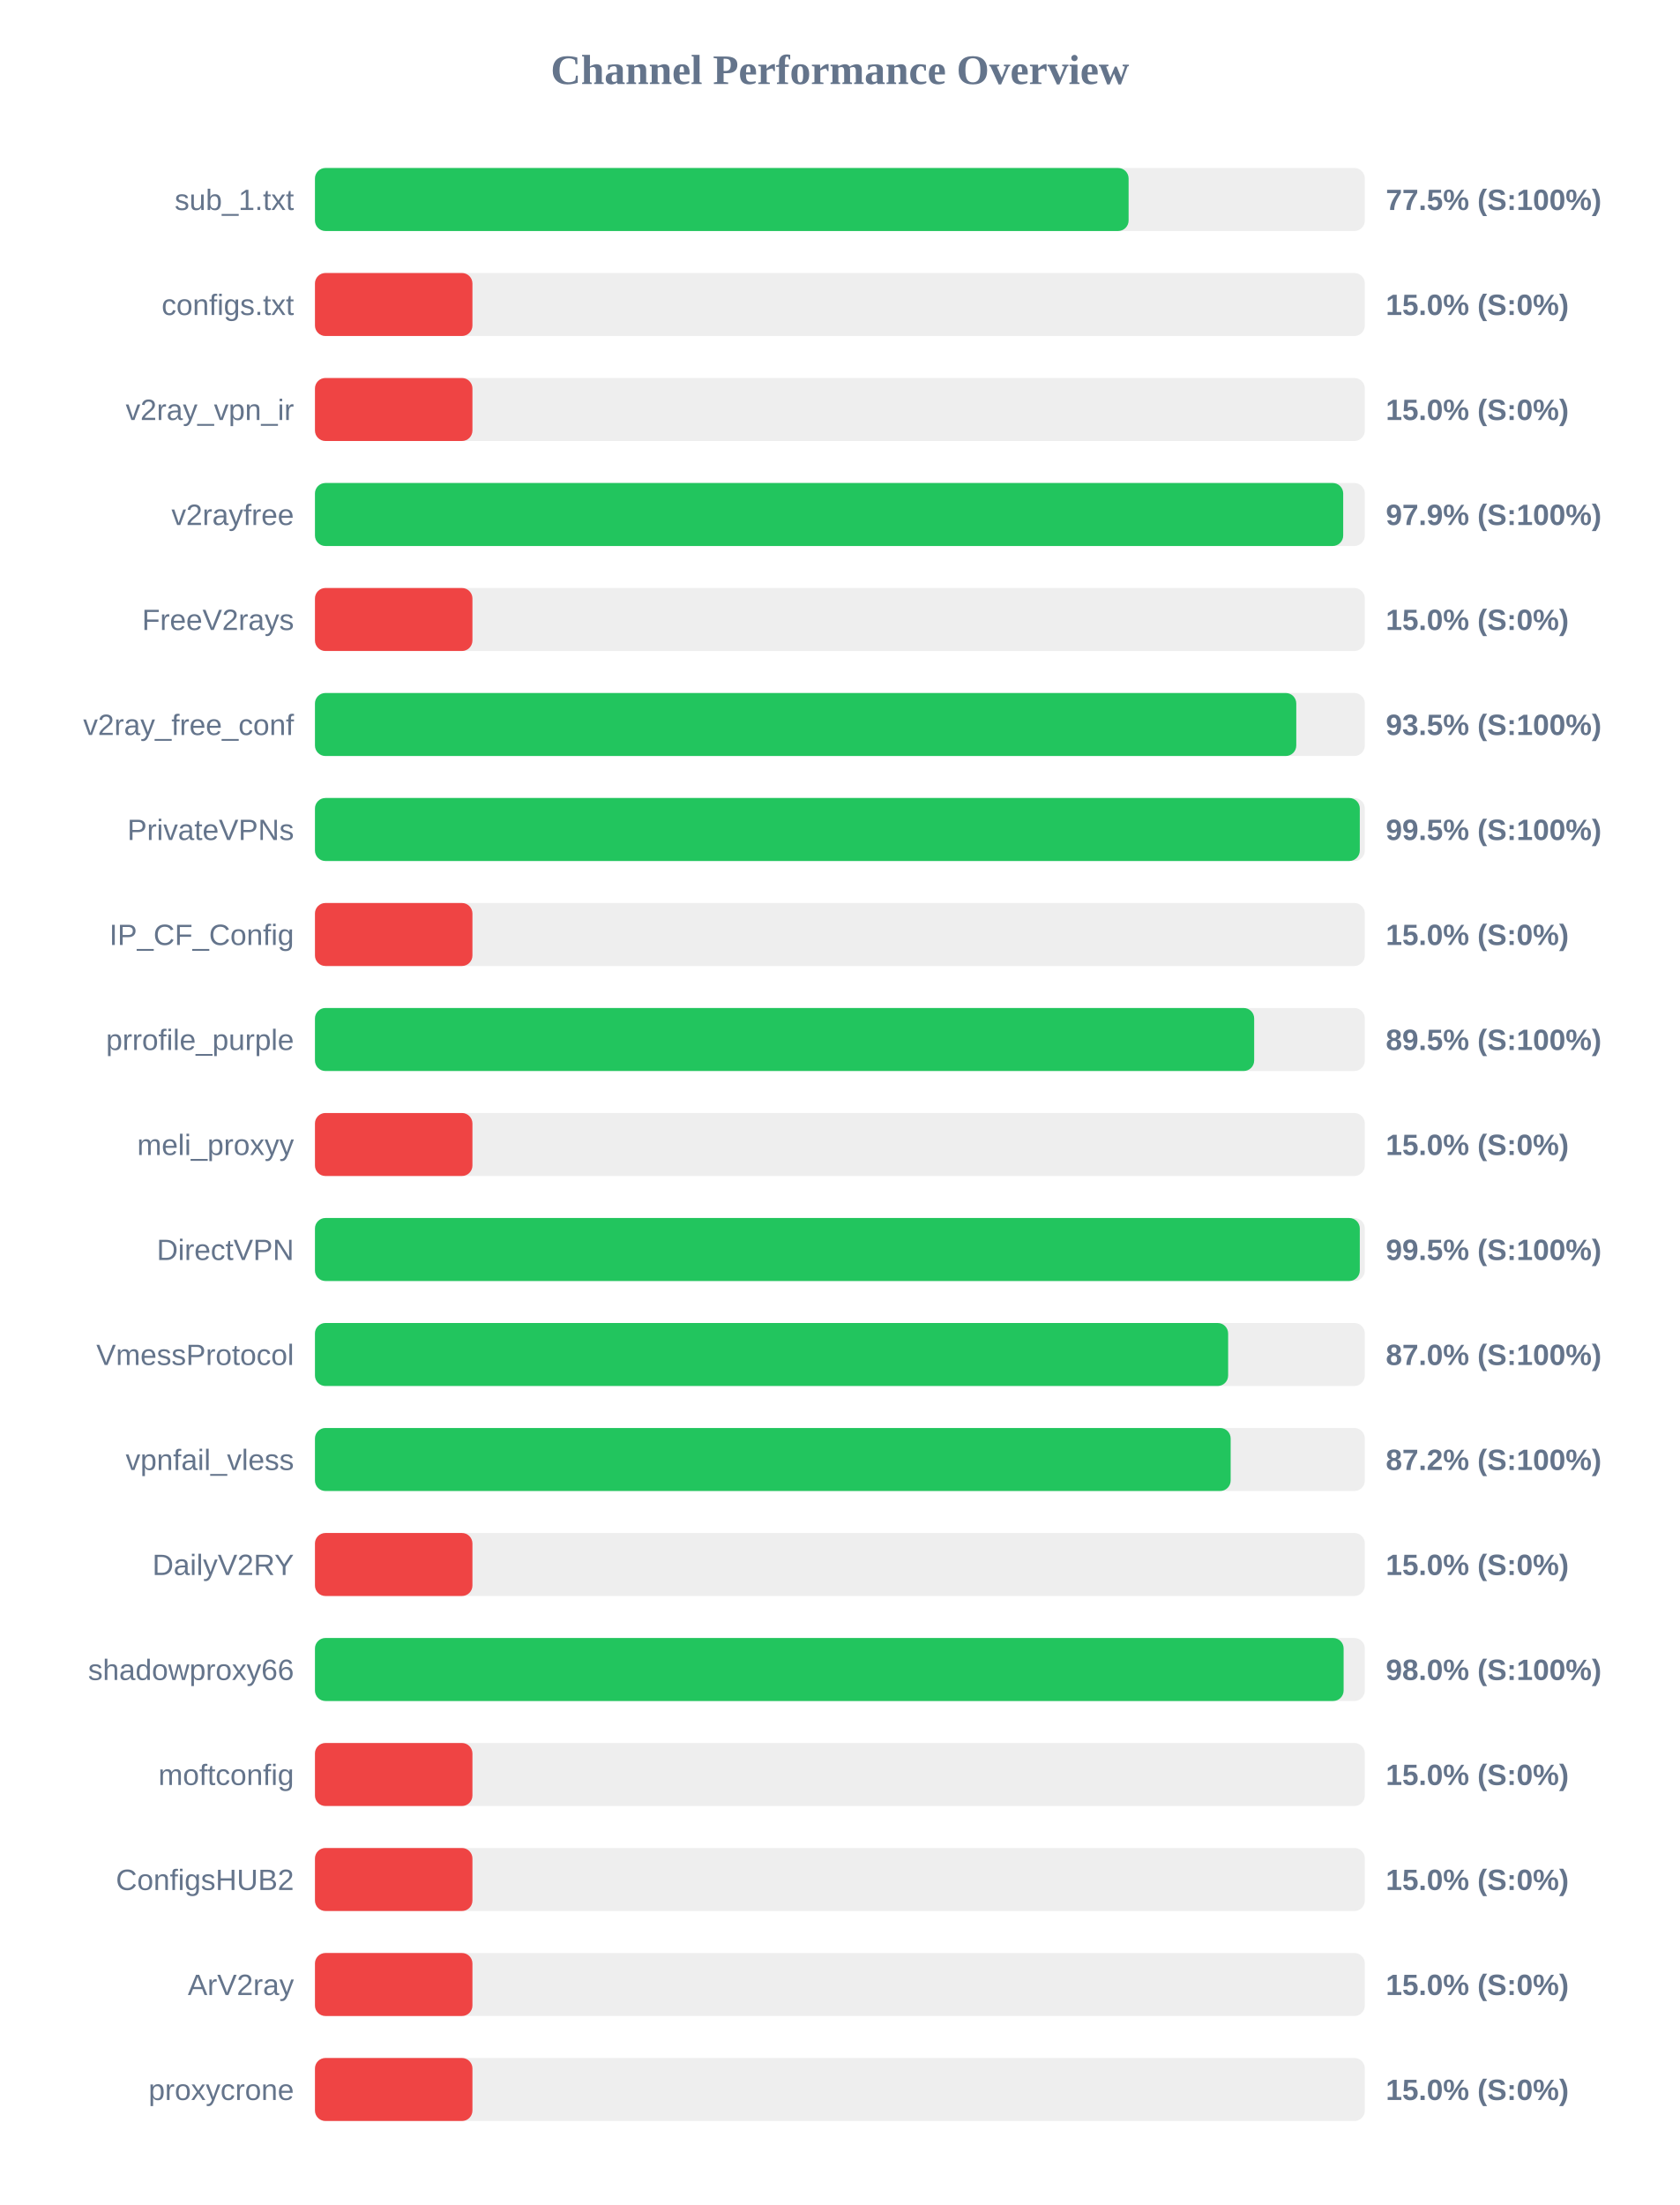
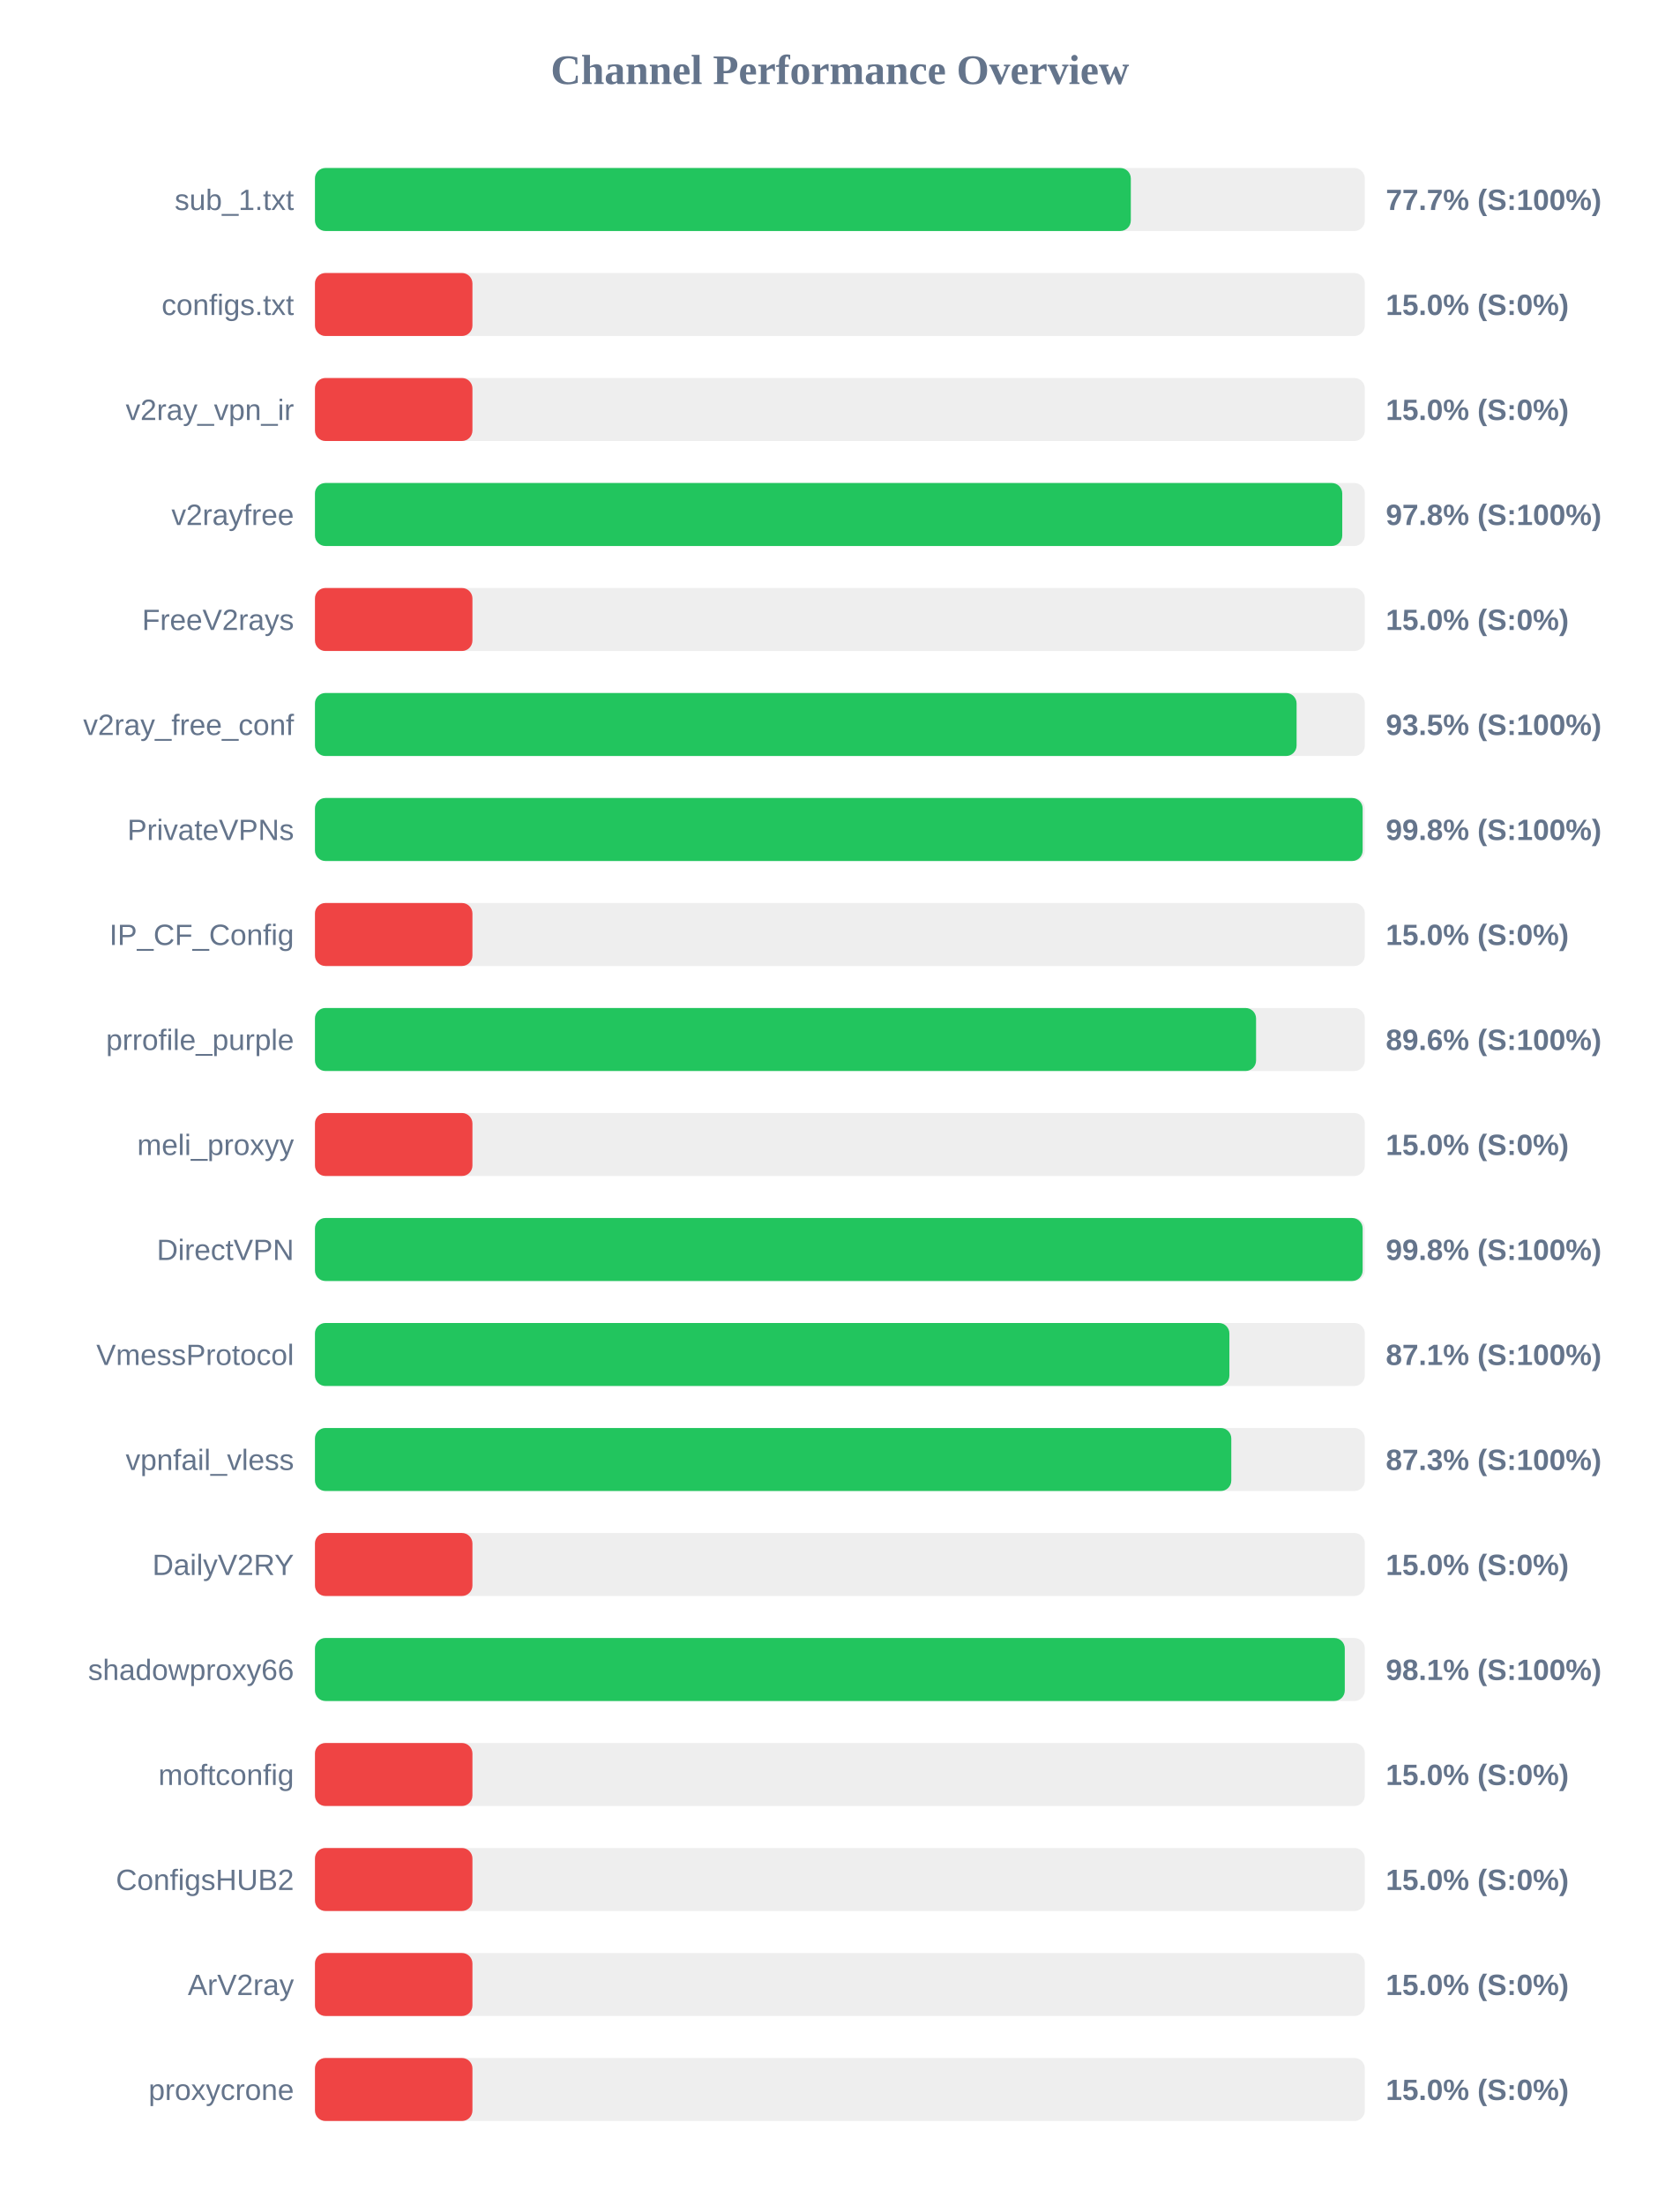
<svg xmlns="http://www.w3.org/2000/svg" width="800" height="1050" version="1.1">
  <style>
        .row { font: 14px Arial; fill: #64748b; }
        .score { font: bold 14px Arial; fill: #64748b; }
    </style>
  <text x="400" y="40" text-anchor="middle" font-size="20px" font-weight="bold" fill="#64748b">Channel Performance Overview</text>
  <rect x="150" y="80" width="500" height="30" fill="#eee" rx="5" />
-   <rect x="150" y="80" width="387.5" height="30" fill="#22c55e" rx="5" />
+   <rect x="150" y="80" width="388.55" height="30" fill="#22c55e" rx="5" />
  <text x="140" y="100" text-anchor="end" class="row">sub_1.txt</text>
-   <text x="660" y="100" text-anchor="start" class="score">77.5% (S:100%)</text>
+   <text x="660" y="100" text-anchor="start" class="score">77.7% (S:100%)</text>
  <rect x="150" y="130" width="500" height="30" fill="#eee" rx="5" />
  <rect x="150" y="130" width="75.0" height="30" fill="#ef4444" rx="5" />
  <text x="140" y="150" text-anchor="end" class="row">configs.txt</text>
  <text x="660" y="150" text-anchor="start" class="score">15.0% (S:0%)</text>
  <rect x="150" y="180" width="500" height="30" fill="#eee" rx="5" />
  <rect x="150" y="180" width="75.0" height="30" fill="#ef4444" rx="5" />
  <text x="140" y="200" text-anchor="end" class="row">v2ray_vpn_ir</text>
  <text x="660" y="200" text-anchor="start" class="score">15.0% (S:0%)</text>
  <rect x="150" y="230" width="500" height="30" fill="#eee" rx="5" />
-   <rect x="150" y="230" width="489.7" height="30" fill="#22c55e" rx="5" />
+   <rect x="150" y="230" width="489.25" height="30" fill="#22c55e" rx="5" />
  <text x="140" y="250" text-anchor="end" class="row">v2rayfree</text>
-   <text x="660" y="250" text-anchor="start" class="score">97.9% (S:100%)</text>
+   <text x="660" y="250" text-anchor="start" class="score">97.8% (S:100%)</text>
  <rect x="150" y="280" width="500" height="30" fill="#eee" rx="5" />
  <rect x="150" y="280" width="75.0" height="30" fill="#ef4444" rx="5" />
  <text x="140" y="300" text-anchor="end" class="row">FreeV2rays</text>
  <text x="660" y="300" text-anchor="start" class="score">15.0% (S:0%)</text>
  <rect x="150" y="330" width="500" height="30" fill="#eee" rx="5" />
-   <rect x="150" y="330" width="467.35" height="30" fill="#22c55e" rx="5" />
+   <rect x="150" y="330" width="467.5" height="30" fill="#22c55e" rx="5" />
  <text x="140" y="350" text-anchor="end" class="row">v2ray_free_conf</text>
  <text x="660" y="350" text-anchor="start" class="score">93.5% (S:100%)</text>
  <rect x="150" y="380" width="500" height="30" fill="#eee" rx="5" />
-   <rect x="150" y="380" width="497.6" height="30" fill="#22c55e" rx="5" />
+   <rect x="150" y="380" width="498.95" height="30" fill="#22c55e" rx="5" />
  <text x="140" y="400" text-anchor="end" class="row">PrivateVPNs</text>
-   <text x="660" y="400" text-anchor="start" class="score">99.5% (S:100%)</text>
+   <text x="660" y="400" text-anchor="start" class="score">99.8% (S:100%)</text>
  <rect x="150" y="430" width="500" height="30" fill="#eee" rx="5" />
  <rect x="150" y="430" width="75.0" height="30" fill="#ef4444" rx="5" />
  <text x="140" y="450" text-anchor="end" class="row">IP_CF_Config</text>
  <text x="660" y="450" text-anchor="start" class="score">15.0% (S:0%)</text>
  <rect x="150" y="480" width="500" height="30" fill="#eee" rx="5" />
-   <rect x="150" y="480" width="447.3" height="30" fill="#22c55e" rx="5" />
+   <rect x="150" y="480" width="448.2" height="30" fill="#22c55e" rx="5" />
  <text x="140" y="500" text-anchor="end" class="row">prrofile_purple</text>
-   <text x="660" y="500" text-anchor="start" class="score">89.5% (S:100%)</text>
+   <text x="660" y="500" text-anchor="start" class="score">89.6% (S:100%)</text>
  <rect x="150" y="530" width="500" height="30" fill="#eee" rx="5" />
  <rect x="150" y="530" width="75.0" height="30" fill="#ef4444" rx="5" />
  <text x="140" y="550" text-anchor="end" class="row">meli_proxyy</text>
  <text x="660" y="550" text-anchor="start" class="score">15.0% (S:0%)</text>
  <rect x="150" y="580" width="500" height="30" fill="#eee" rx="5" />
-   <rect x="150" y="580" width="497.6" height="30" fill="#22c55e" rx="5" />
+   <rect x="150" y="580" width="498.95" height="30" fill="#22c55e" rx="5" />
  <text x="140" y="600" text-anchor="end" class="row">DirectVPN</text>
-   <text x="660" y="600" text-anchor="start" class="score">99.5% (S:100%)</text>
+   <text x="660" y="600" text-anchor="start" class="score">99.8% (S:100%)</text>
  <rect x="150" y="630" width="500" height="30" fill="#eee" rx="5" />
-   <rect x="150" y="630" width="434.9" height="30" fill="#22c55e" rx="5" />
+   <rect x="150" y="630" width="435.5" height="30" fill="#22c55e" rx="5" />
  <text x="140" y="650" text-anchor="end" class="row">VmessProtocol</text>
-   <text x="660" y="650" text-anchor="start" class="score">87.0% (S:100%)</text>
+   <text x="660" y="650" text-anchor="start" class="score">87.1% (S:100%)</text>
  <rect x="150" y="680" width="500" height="30" fill="#eee" rx="5" />
-   <rect x="150" y="680" width="436.1" height="30" fill="#22c55e" rx="5" />
+   <rect x="150" y="680" width="436.4" height="30" fill="#22c55e" rx="5" />
  <text x="140" y="700" text-anchor="end" class="row">vpnfail_vless</text>
-   <text x="660" y="700" text-anchor="start" class="score">87.2% (S:100%)</text>
+   <text x="660" y="700" text-anchor="start" class="score">87.3% (S:100%)</text>
  <rect x="150" y="730" width="500" height="30" fill="#eee" rx="5" />
  <rect x="150" y="730" width="75.0" height="30" fill="#ef4444" rx="5" />
  <text x="140" y="750" text-anchor="end" class="row">DailyV2RY</text>
  <text x="660" y="750" text-anchor="start" class="score">15.0% (S:0%)</text>
  <rect x="150" y="780" width="500" height="30" fill="#eee" rx="5" />
-   <rect x="150" y="780" width="489.9" height="30" fill="#22c55e" rx="5" />
+   <rect x="150" y="780" width="490.45" height="30" fill="#22c55e" rx="5" />
  <text x="140" y="800" text-anchor="end" class="row">shadowproxy66</text>
-   <text x="660" y="800" text-anchor="start" class="score">98.0% (S:100%)</text>
+   <text x="660" y="800" text-anchor="start" class="score">98.1% (S:100%)</text>
  <rect x="150" y="830" width="500" height="30" fill="#eee" rx="5" />
  <rect x="150" y="830" width="75.0" height="30" fill="#ef4444" rx="5" />
  <text x="140" y="850" text-anchor="end" class="row">moftconfig</text>
  <text x="660" y="850" text-anchor="start" class="score">15.0% (S:0%)</text>
  <rect x="150" y="880" width="500" height="30" fill="#eee" rx="5" />
  <rect x="150" y="880" width="75.0" height="30" fill="#ef4444" rx="5" />
  <text x="140" y="900" text-anchor="end" class="row">ConfigsHUB2</text>
  <text x="660" y="900" text-anchor="start" class="score">15.0% (S:0%)</text>
  <rect x="150" y="930" width="500" height="30" fill="#eee" rx="5" />
  <rect x="150" y="930" width="75.0" height="30" fill="#ef4444" rx="5" />
  <text x="140" y="950" text-anchor="end" class="row">ArV2ray</text>
  <text x="660" y="950" text-anchor="start" class="score">15.0% (S:0%)</text>
  <rect x="150" y="980" width="500" height="30" fill="#eee" rx="5" />
  <rect x="150" y="980" width="75.0" height="30" fill="#ef4444" rx="5" />
  <text x="140" y="1000" text-anchor="end" class="row">proxycrone</text>
  <text x="660" y="1000" text-anchor="start" class="score">15.0% (S:0%)</text>
</svg>
